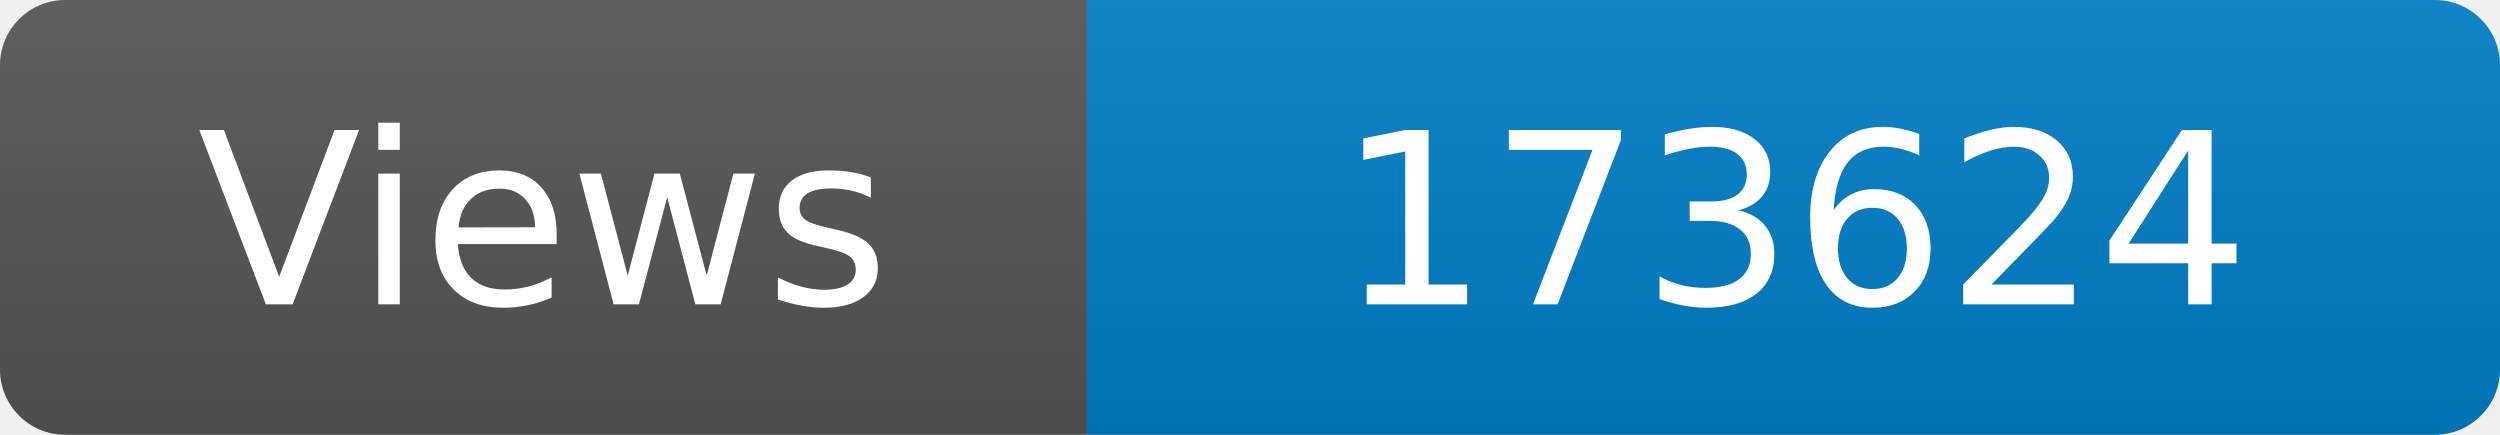
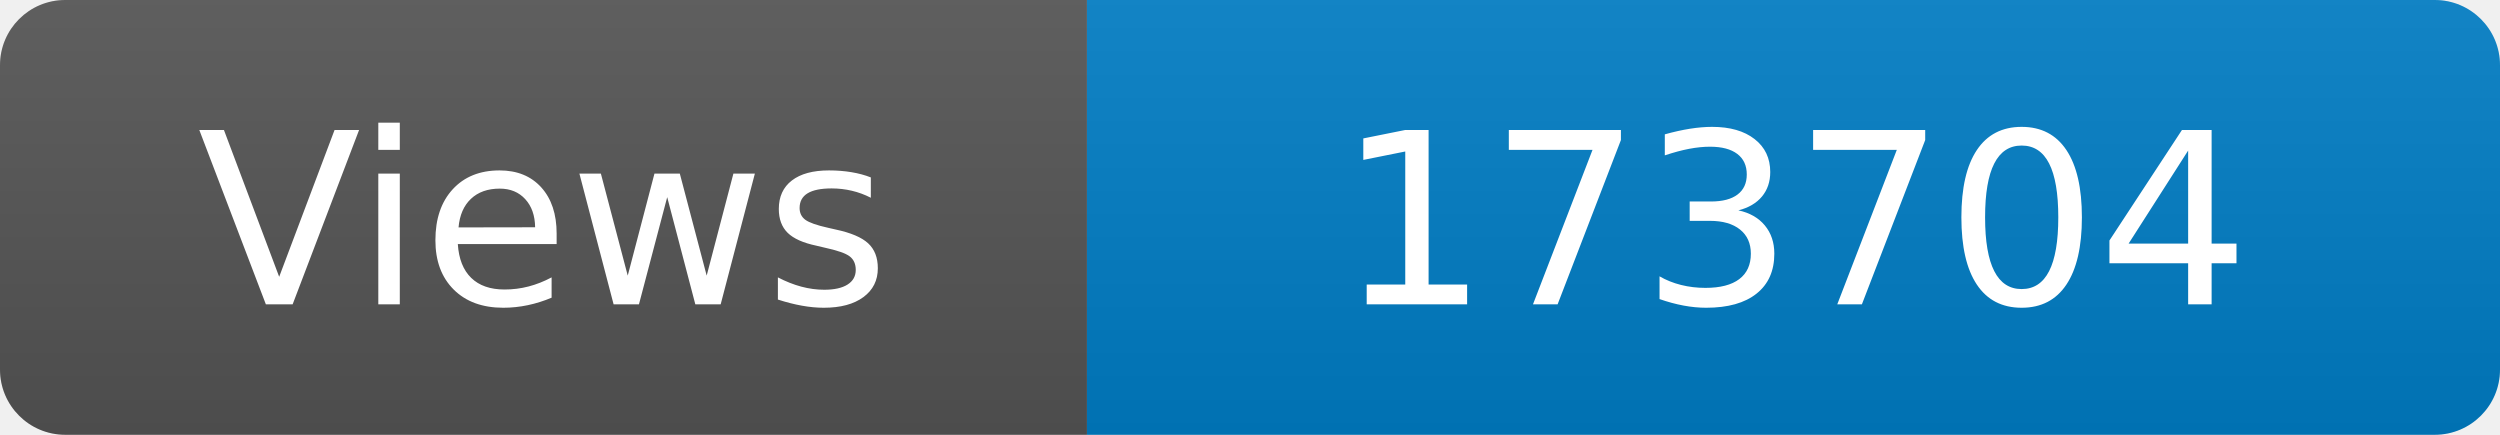
<svg xmlns="http://www.w3.org/2000/svg" width="115" height="20" role="img" aria-label="Maintained?: yes">
  <linearGradient id="s" x2="0" y2="100%">
    <stop offset="0" stop-color="#bbb" stop-opacity=".1" />
    <stop offset="1" stop-opacity=".1" />
  </linearGradient>
  <clipPath id="r">
    <rect width="115" height="20" rx="3" fill="#fff" />
  </clipPath>
  <g clip-path="url(#r)">
    <rect width="50" height="20" fill="#555" />
    <rect x="50" width="160" height="20" fill="#007ec6" />
    <rect width="115" height="20" fill="url(#s)" />
  </g>
  <g fill="#fff" text-anchor="middle" font-family="Verdana,Geneva,DejaVu Sans,sans-serif" font-size="110">
    <text x="250" y="140" transform="scale(.1)" fill="#fff">Views</text>
-     <text x="825" y="140" transform="scale(.1)" fill="#fff">173624</text>
+     <text x="825" y="140" transform="scale(.1)" fill="#fff">173704</text>
  </g>
</svg>
